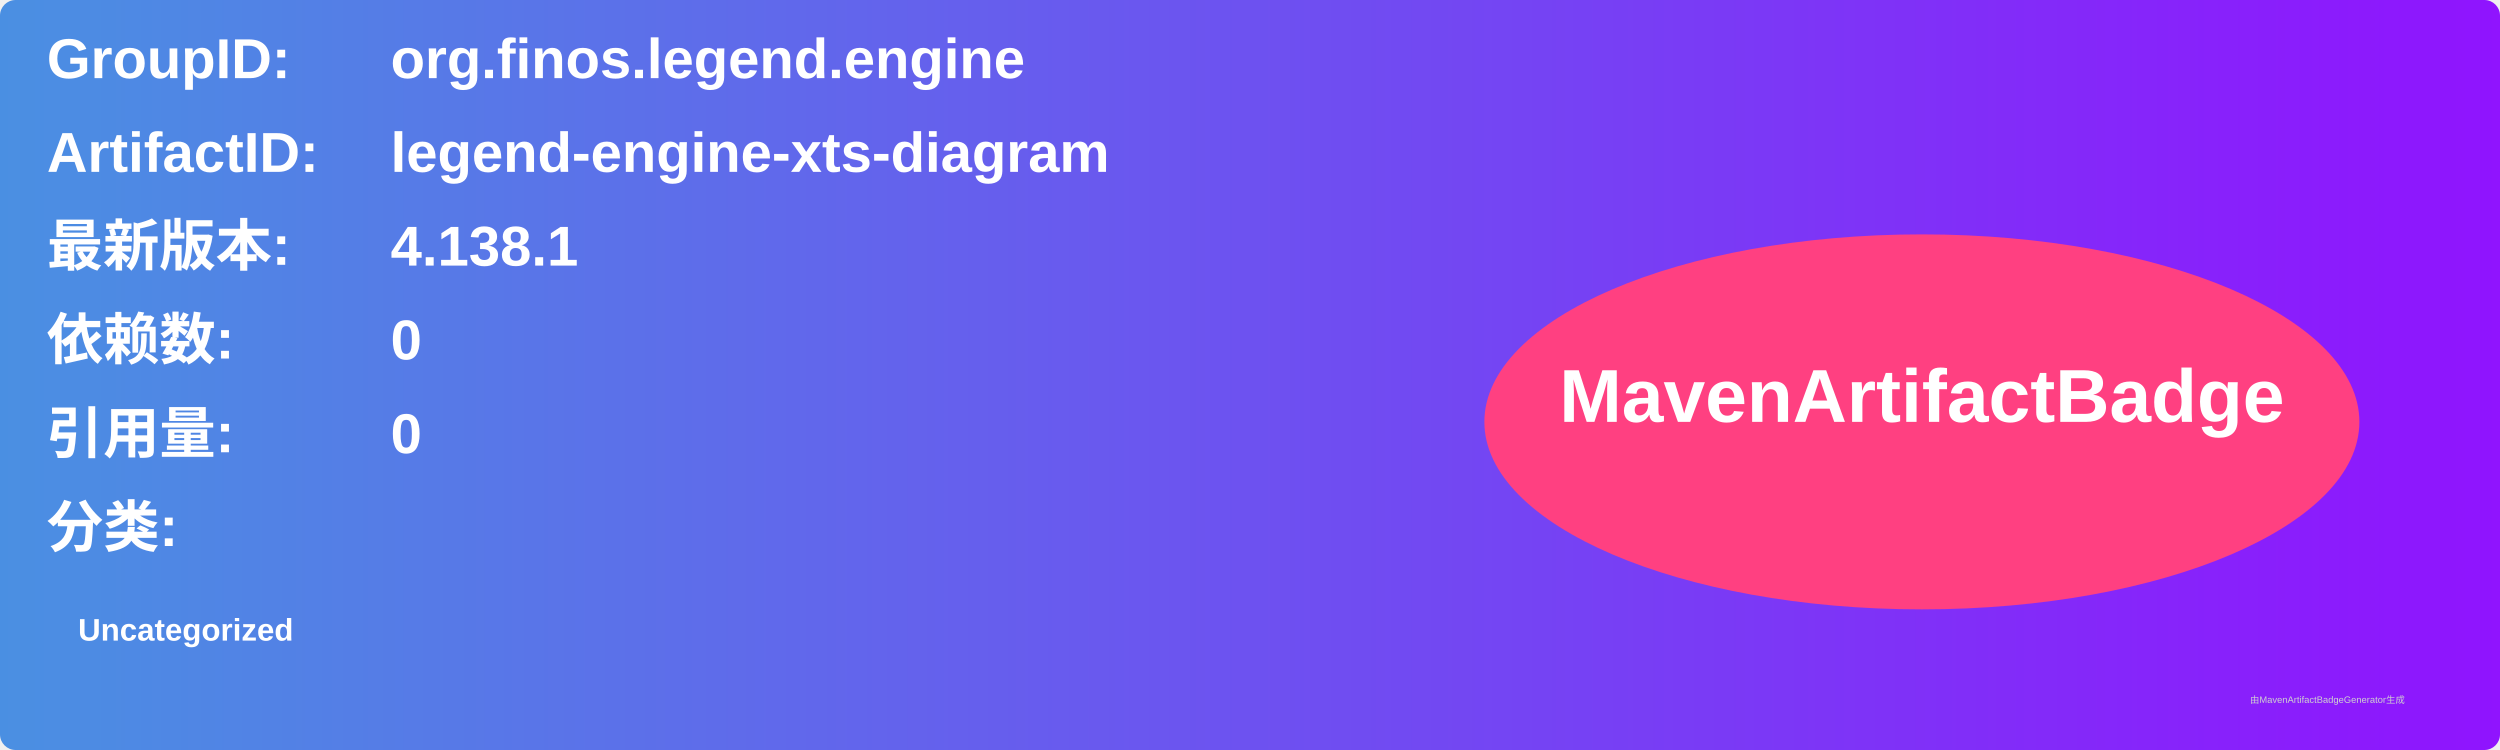
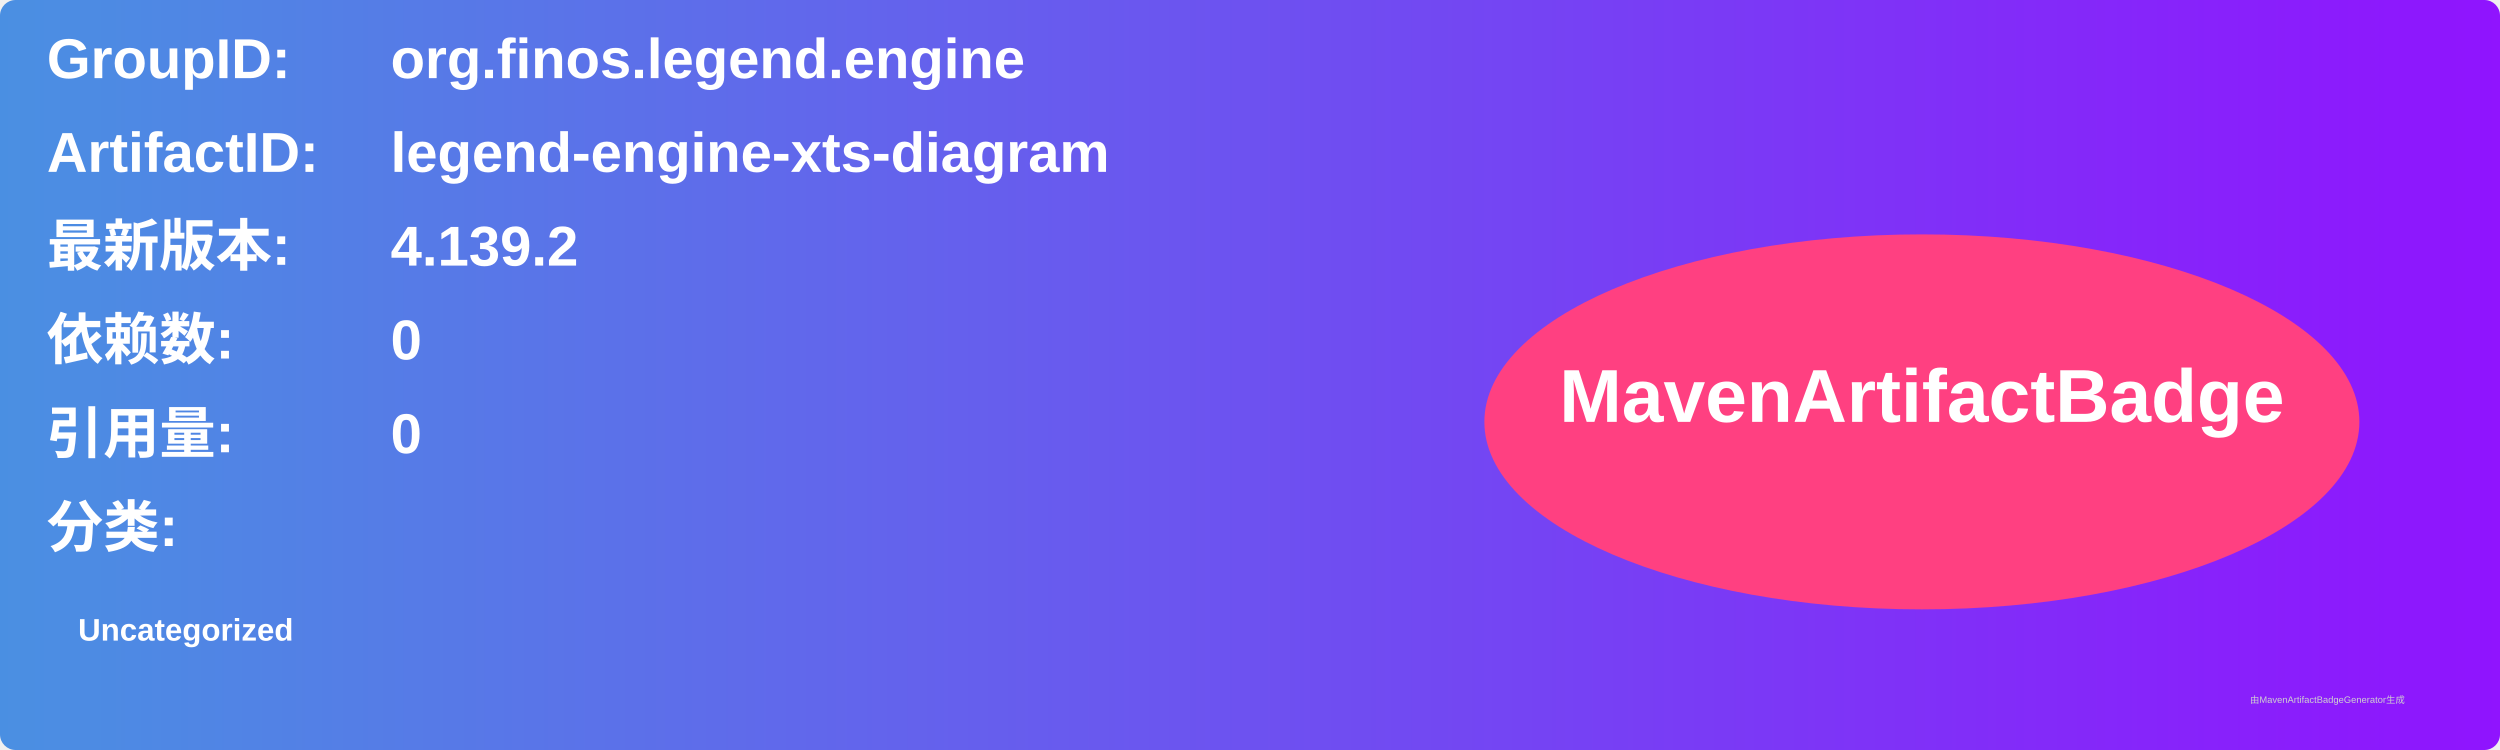
<svg xmlns="http://www.w3.org/2000/svg" width="800" height="240" viewBox="0 0 800 240">
  <linearGradient id="grad" x1="0%" y1="0%" x2="100%" y2="0%">
    <stop offset="0%" stop-color="#4a90e2" />
    <stop offset="100%" stop-color="#9013fe" />
  </linearGradient>
  <rect width="100%" height="100%" rx="5" ry="5" fill="url(#grad)" />
  <g transform="translate(15, 15)">
    <text x="0" y="10" font-family="Arial" font-size="18" fill="white" font-weight="bold" width="260">GroupID:</text>
    <text x="110" y="10" font-family="Arial" font-size="18" fill="white" font-weight="bold" width="460">org.finos.legend.engine</text>
    <text x="0" y="40" font-family="Arial" font-size="18" fill="white" font-weight="bold" width="260">ArtifactID:</text>
    <text x="110" y="40" font-family="Arial" font-size="18" fill="white" font-weight="bold" width="460">legend-engine-xts-diagram</text>
    <text x="0" y="70" font-family="Arial" font-size="18" fill="white" font-weight="bold">最新版本:</text>
    <text x="110" y="70" font-family="Arial" font-size="18" fill="white" font-weight="bold">
-       <tspan font-weight="bold">4.138.1</tspan>
+       <tspan font-weight="bold">4.139.2</tspan>
    </text>
    <text x="0" y="100" font-family="Arial" font-size="18" fill="white" font-weight="bold">依赖数: </text>
    <text x="110" y="100" font-family="Arial" font-size="18" fill="white">
      <tspan font-weight="bold">0</tspan>
    </text>
    <text x="0" y="130" font-family="Arial" font-size="18" fill="white" font-weight="bold">引用量: </text>
    <text x="110" y="130" font-family="Arial" font-size="18" fill="white">
      <tspan font-weight="bold">0</tspan>
    </text>
    <text x="0" y="160" font-family="Arial" font-size="18" fill="white" font-weight="bold">分类:</text>
    <text x="10" y="190" font-family="Arial" font-size="10" fill="white">
      <tspan font-weight="bold">Uncategorized</tspan>
    </text>
    <ellipse cx="600" cy="120" rx="140" ry="60" fill="#ff4081" />
    <text x="600" y="120" text-anchor="middle" font-family="Arial" font-size="24" fill="white" font-weight="bold">MavenArtifactBadge</text>
  </g>
  <text x="720" y="225" font-family="Arial" font-size="3" fill="#d0d0d0">由MavenArtifactBadgeGenerator生成</text>
</svg>
